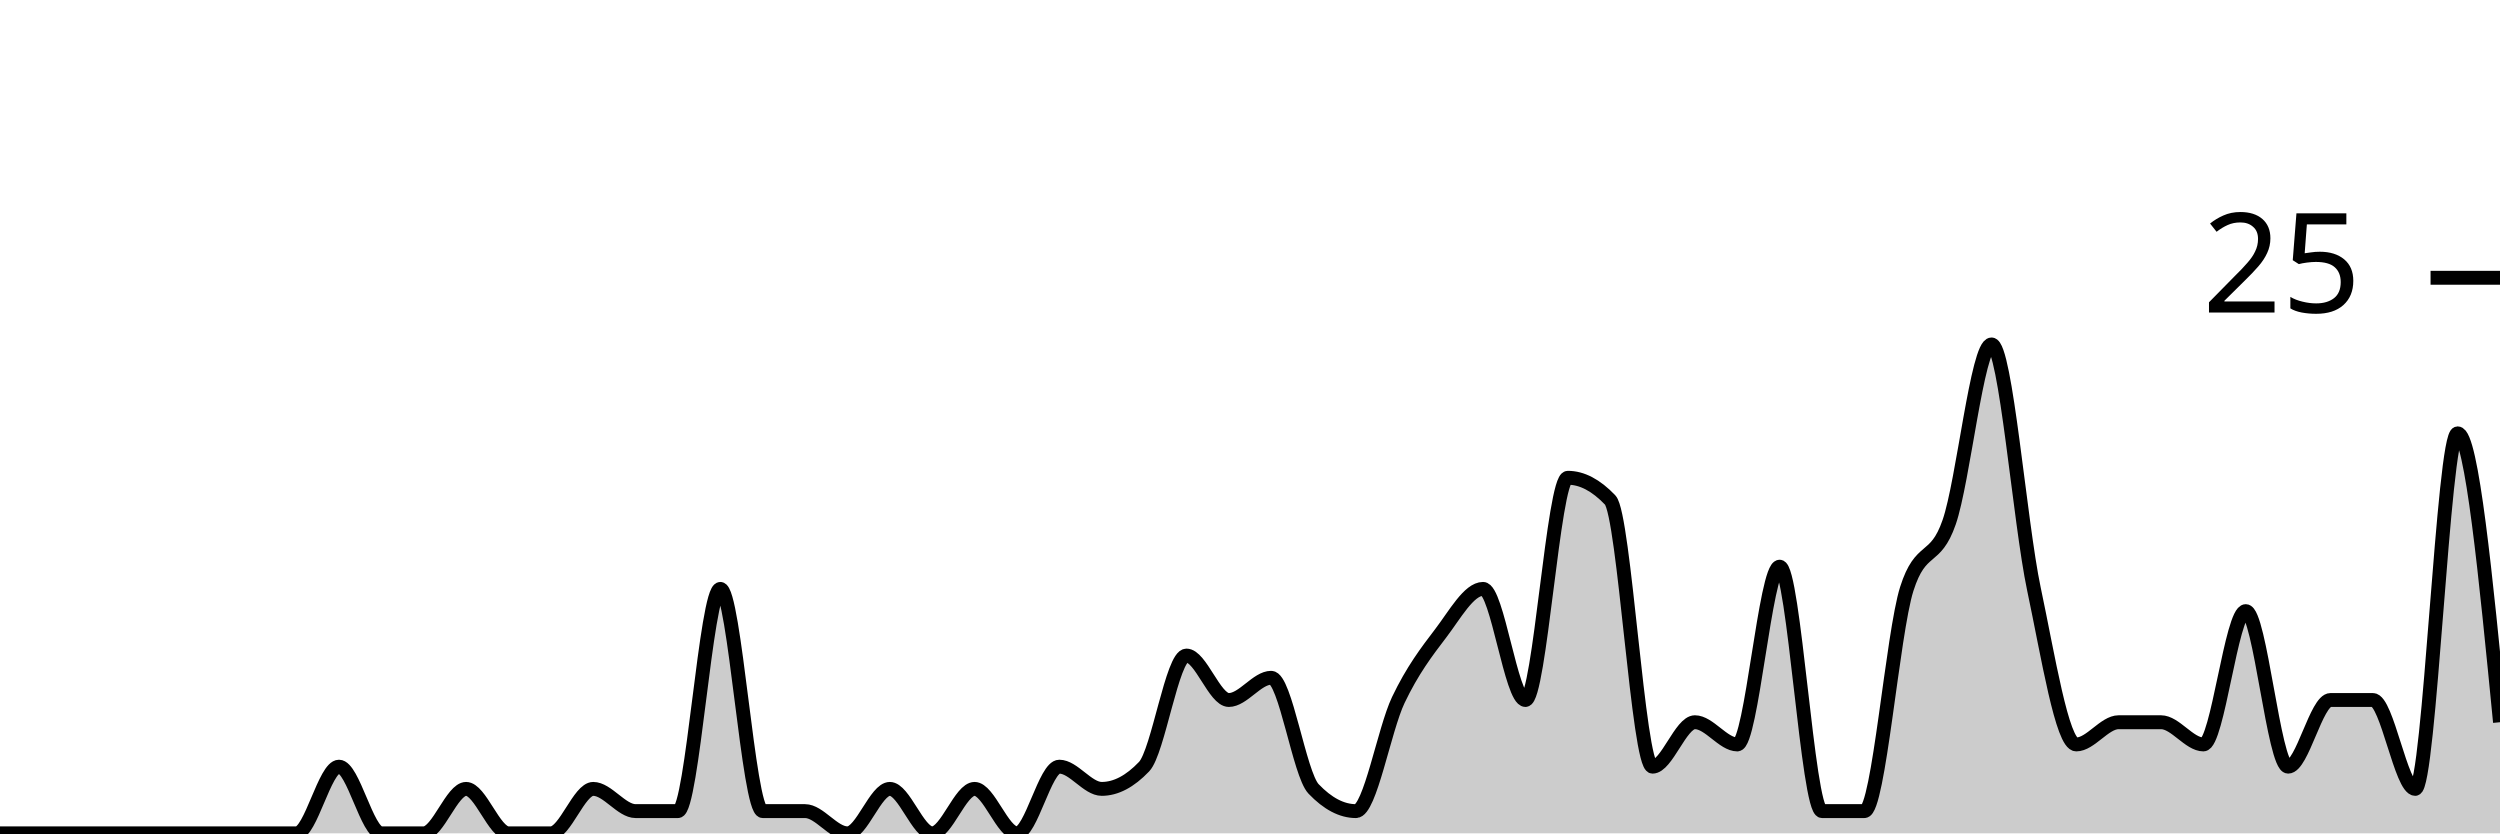
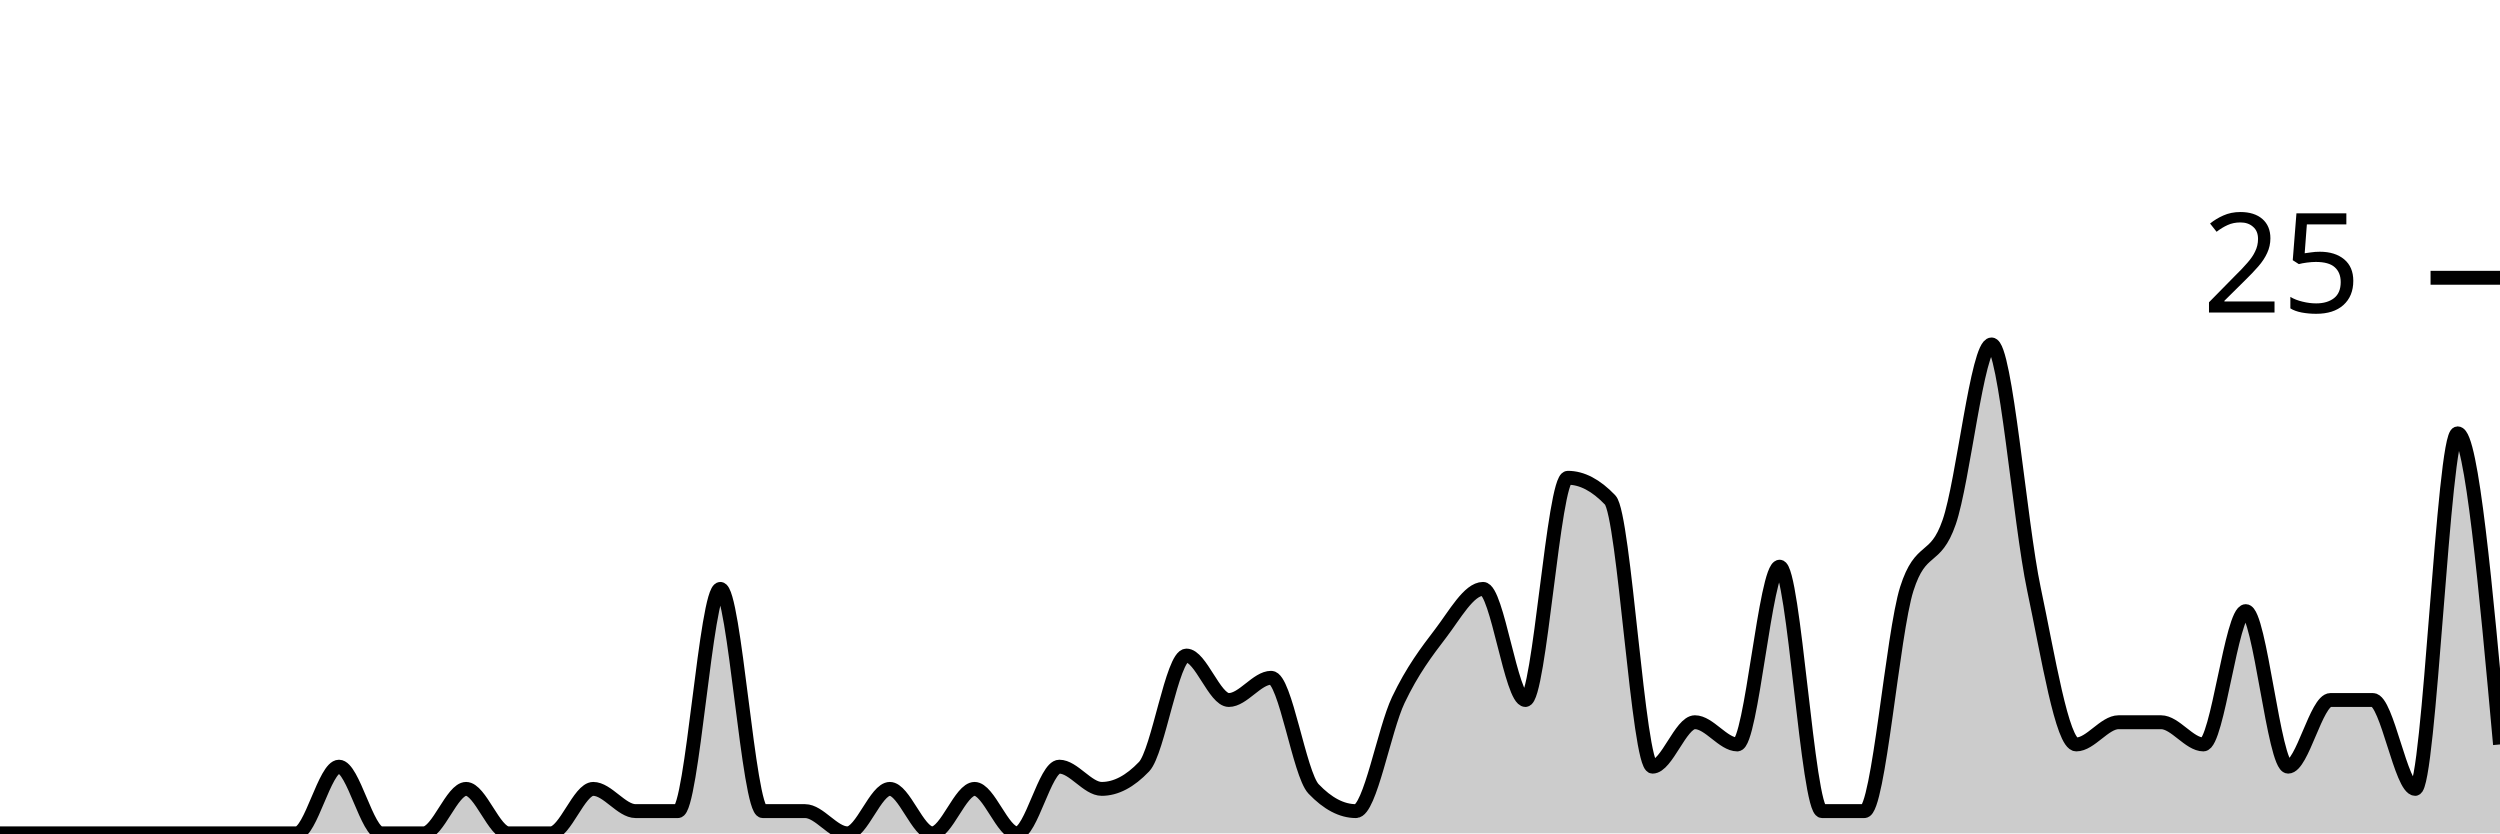
<svg xmlns="http://www.w3.org/2000/svg" viewBox="0 0 180 60">
  <g transform="translate(0,20)">
-     <path class="area" fill="rgba(0, 0, 0, 0.2)" d="M0,40C1.017,40,2.034,40,3.051,40C4.068,40,5.085,40,6.102,40C7.119,40,8.136,40,9.153,40C10.169,40,11.186,40,12.203,40C13.22,40,14.237,40,15.254,40C16.271,40,17.288,40,18.305,40C19.322,40,20.339,40,21.356,40C22.373,40,23.39,35.2,24.407,35.2C25.424,35.2,26.441,40,27.458,40C28.475,40,29.492,40,30.508,40C31.525,40,32.542,36.8,33.559,36.8C34.576,36.8,35.593,40,36.61,40C37.627,40,38.644,40,39.661,40C40.678,40,41.695,36.8,42.712,36.8C43.729,36.8,44.746,38.4,45.763,38.4C46.78,38.4,47.797,38.4,48.814,38.4C49.831,38.4,50.847,22.4,51.864,22.4C52.881,22.4,53.898,38.4,54.915,38.4C55.932,38.4,56.949,38.4,57.966,38.4C58.983,38.4,60,40,61.017,40C62.034,40,63.051,36.8,64.068,36.8C65.085,36.8,66.102,40,67.119,40C68.136,40,69.153,36.8,70.169,36.8C71.186,36.8,72.203,40,73.22,40C74.237,40,75.254,35.2,76.271,35.2C77.288,35.2,78.305,36.8,79.322,36.8C80.339,36.8,81.356,36.267,82.373,35.2C83.39,34.133,84.407,27.2,85.424,27.2C86.441,27.2,87.458,30.4,88.475,30.4C89.492,30.4,90.508,28.8,91.525,28.8C92.542,28.8,93.559,35.733,94.576,36.8C95.593,37.867,96.61,38.4,97.627,38.4C98.644,38.4,99.661,32.533,100.678,30.4C101.695,28.267,102.712,26.933,103.729,25.6C104.746,24.267,105.763,22.4,106.78,22.4C107.797,22.4,108.814,30.4,109.831,30.4C110.847,30.4,111.864,14.4,112.881,14.4C113.898,14.4,114.915,14.933,115.932,16C116.949,17.067,117.966,35.2,118.983,35.2C120,35.2,121.017,32,122.034,32C123.051,32,124.068,33.6,125.085,33.6C126.102,33.6,127.119,20.8,128.136,20.8C129.153,20.8,130.169,38.4,131.186,38.4C132.203,38.4,133.22,38.4,134.237,38.4C135.254,38.4,136.271,25.6,137.288,22.4C138.305,19.2,139.322,20.533,140.339,17.6C141.356,14.667,142.373,4.8,143.39,4.8C144.407,4.8,145.424,17.6,146.441,22.4C147.458,27.2,148.475,33.6,149.492,33.6C150.508,33.6,151.525,32,152.542,32C153.559,32,154.576,32,155.593,32C156.61,32,157.627,33.6,158.644,33.6C159.661,33.6,160.678,24,161.695,24C162.712,24,163.729,35.2,164.746,35.2C165.763,35.2,166.78,30.4,167.797,30.4C168.814,30.4,169.831,30.4,170.847,30.4C171.864,30.4,172.881,36.8,173.898,36.8C174.915,36.8,175.932,11.2,176.949,11.2C177.966,11.2,178.983,21.6,180,32L180,40C178.983,40,177.966,40,176.949,40C175.932,40,174.915,40,173.898,40C172.881,40,171.864,40,170.847,40C169.831,40,168.814,40,167.797,40C166.78,40,165.763,40,164.746,40C163.729,40,162.712,40,161.695,40C160.678,40,159.661,40,158.644,40C157.627,40,156.61,40,155.593,40C154.576,40,153.559,40,152.542,40C151.525,40,150.508,40,149.492,40C148.475,40,147.458,40,146.441,40C145.424,40,144.407,40,143.39,40C142.373,40,141.356,40,140.339,40C139.322,40,138.305,40,137.288,40C136.271,40,135.254,40,134.237,40C133.22,40,132.203,40,131.186,40C130.169,40,129.153,40,128.136,40C127.119,40,126.102,40,125.085,40C124.068,40,123.051,40,122.034,40C121.017,40,120,40,118.983,40C117.966,40,116.949,40,115.932,40C114.915,40,113.898,40,112.881,40C111.864,40,110.847,40,109.831,40C108.814,40,107.797,40,106.78,40C105.763,40,104.746,40,103.729,40C102.712,40,101.695,40,100.678,40C99.661,40,98.644,40,97.627,40C96.61,40,95.593,40,94.576,40C93.559,40,92.542,40,91.525,40C90.508,40,89.492,40,88.475,40C87.458,40,86.441,40,85.424,40C84.407,40,83.39,40,82.373,40C81.356,40,80.339,40,79.322,40C78.305,40,77.288,40,76.271,40C75.254,40,74.237,40,73.22,40C72.203,40,71.186,40,70.169,40C69.153,40,68.136,40,67.119,40C66.102,40,65.085,40,64.068,40C63.051,40,62.034,40,61.017,40C60,40,58.983,40,57.966,40C56.949,40,55.932,40,54.915,40C53.898,40,52.881,40,51.864,40C50.847,40,49.831,40,48.814,40C47.797,40,46.78,40,45.763,40C44.746,40,43.729,40,42.712,40C41.695,40,40.678,40,39.661,40C38.644,40,37.627,40,36.61,40C35.593,40,34.576,40,33.559,40C32.542,40,31.525,40,30.508,40C29.492,40,28.475,40,27.458,40C26.441,40,25.424,40,24.407,40C23.39,40,22.373,40,21.356,40C20.339,40,19.322,40,18.305,40C17.288,40,16.271,40,15.254,40C14.237,40,13.22,40,12.203,40C11.186,40,10.169,40,9.153,40C8.136,40,7.119,40,6.102,40C5.085,40,4.068,40,3.051,40C2.034,40,1.017,40,0,40Z" />
-     <path class="line" stroke="black" fill="none" d="M0,40C1.017,40,2.034,40,3.051,40C4.068,40,5.085,40,6.102,40C7.119,40,8.136,40,9.153,40C10.169,40,11.186,40,12.203,40C13.22,40,14.237,40,15.254,40C16.271,40,17.288,40,18.305,40C19.322,40,20.339,40,21.356,40C22.373,40,23.39,35.2,24.407,35.2C25.424,35.2,26.441,40,27.458,40C28.475,40,29.492,40,30.508,40C31.525,40,32.542,36.8,33.559,36.8C34.576,36.8,35.593,40,36.61,40C37.627,40,38.644,40,39.661,40C40.678,40,41.695,36.8,42.712,36.8C43.729,36.8,44.746,38.4,45.763,38.4C46.78,38.4,47.797,38.4,48.814,38.4C49.831,38.4,50.847,22.4,51.864,22.4C52.881,22.4,53.898,38.4,54.915,38.4C55.932,38.4,56.949,38.4,57.966,38.4C58.983,38.4,60,40,61.017,40C62.034,40,63.051,36.8,64.068,36.8C65.085,36.8,66.102,40,67.119,40C68.136,40,69.153,36.8,70.169,36.8C71.186,36.8,72.203,40,73.22,40C74.237,40,75.254,35.2,76.271,35.2C77.288,35.2,78.305,36.8,79.322,36.8C80.339,36.8,81.356,36.267,82.373,35.2C83.39,34.133,84.407,27.2,85.424,27.2C86.441,27.2,87.458,30.4,88.475,30.4C89.492,30.4,90.508,28.8,91.525,28.8C92.542,28.8,93.559,35.733,94.576,36.8C95.593,37.867,96.61,38.4,97.627,38.4C98.644,38.4,99.661,32.533,100.678,30.4C101.695,28.267,102.712,26.933,103.729,25.6C104.746,24.267,105.763,22.4,106.78,22.4C107.797,22.4,108.814,30.4,109.831,30.4C110.847,30.4,111.864,14.4,112.881,14.4C113.898,14.4,114.915,14.933,115.932,16C116.949,17.067,117.966,35.2,118.983,35.2C120,35.2,121.017,32,122.034,32C123.051,32,124.068,33.6,125.085,33.6C126.102,33.6,127.119,20.8,128.136,20.8C129.153,20.8,130.169,38.4,131.186,38.4C132.203,38.4,133.22,38.4,134.237,38.4C135.254,38.4,136.271,25.6,137.288,22.4C138.305,19.2,139.322,20.533,140.339,17.6C141.356,14.667,142.373,4.8,143.39,4.8C144.407,4.8,145.424,17.6,146.441,22.4C147.458,27.2,148.475,33.6,149.492,33.6C150.508,33.6,151.525,32,152.542,32C153.559,32,154.576,32,155.593,32C156.61,32,157.627,33.6,158.644,33.6C159.661,33.6,160.678,24,161.695,24C162.712,24,163.729,35.2,164.746,35.2C165.763,35.2,166.78,30.4,167.797,30.4C168.814,30.4,169.831,30.4,170.847,30.4C171.864,30.4,172.881,36.8,173.898,36.8C174.915,36.8,175.932,11.2,176.949,11.2C177.966,11.2,178.983,21.6,180,32" />
+     <path class="area" fill="rgba(0, 0, 0, 0.2)" d="M0,40C1.017,40,2.034,40,3.051,40C4.068,40,5.085,40,6.102,40C7.119,40,8.136,40,9.153,40C10.169,40,11.186,40,12.203,40C13.22,40,14.237,40,15.254,40C16.271,40,17.288,40,18.305,40C19.322,40,20.339,40,21.356,40C22.373,40,23.39,35.2,24.407,35.2C25.424,35.2,26.441,40,27.458,40C28.475,40,29.492,40,30.508,40C31.525,40,32.542,36.8,33.559,36.8C34.576,36.8,35.593,40,36.61,40C37.627,40,38.644,40,39.661,40C40.678,40,41.695,36.8,42.712,36.8C43.729,36.8,44.746,38.4,45.763,38.4C46.78,38.4,47.797,38.4,48.814,38.4C49.831,38.4,50.847,22.4,51.864,22.4C52.881,22.4,53.898,38.4,54.915,38.4C55.932,38.4,56.949,38.4,57.966,38.4C58.983,38.4,60,40,61.017,40C62.034,40,63.051,36.8,64.068,36.8C65.085,36.8,66.102,40,67.119,40C68.136,40,69.153,36.8,70.169,36.8C71.186,36.8,72.203,40,73.22,40C74.237,40,75.254,35.2,76.271,35.2C77.288,35.2,78.305,36.8,79.322,36.8C80.339,36.8,81.356,36.267,82.373,35.2C83.39,34.133,84.407,27.2,85.424,27.2C86.441,27.2,87.458,30.4,88.475,30.4C89.492,30.4,90.508,28.8,91.525,28.8C92.542,28.8,93.559,35.733,94.576,36.8C95.593,37.867,96.61,38.4,97.627,38.4C98.644,38.4,99.661,32.533,100.678,30.4C101.695,28.267,102.712,26.933,103.729,25.6C104.746,24.267,105.763,22.4,106.78,22.4C107.797,22.4,108.814,30.4,109.831,30.4C110.847,30.4,111.864,14.4,112.881,14.4C113.898,14.4,114.915,14.933,115.932,16C116.949,17.067,117.966,35.2,118.983,35.2C120,35.2,121.017,32,122.034,32C123.051,32,124.068,33.6,125.085,33.6C126.102,33.6,127.119,20.8,128.136,20.8C129.153,20.8,130.169,38.4,131.186,38.4C132.203,38.4,133.22,38.4,134.237,38.4C135.254,38.4,136.271,25.6,137.288,22.4C138.305,19.2,139.322,20.533,140.339,17.6C141.356,14.667,142.373,4.8,143.39,4.8C144.407,4.8,145.424,17.6,146.441,22.4C147.458,27.2,148.475,33.6,149.492,33.6C150.508,33.6,151.525,32,152.542,32C153.559,32,154.576,32,155.593,32C156.61,32,157.627,33.6,158.644,33.6C159.661,33.6,160.678,24,161.695,24C162.712,24,163.729,35.2,164.746,35.2C165.763,35.2,166.78,30.4,167.797,30.4C168.814,30.4,169.831,30.4,170.847,30.4C171.864,30.4,172.881,36.8,173.898,36.8C174.915,36.8,175.932,11.2,176.949,11.2C177.966,11.2,178.983,22.4,180,33.6L180,40C178.983,40,177.966,40,176.949,40C175.932,40,174.915,40,173.898,40C172.881,40,171.864,40,170.847,40C169.831,40,168.814,40,167.797,40C166.78,40,165.763,40,164.746,40C163.729,40,162.712,40,161.695,40C160.678,40,159.661,40,158.644,40C157.627,40,156.61,40,155.593,40C154.576,40,153.559,40,152.542,40C151.525,40,150.508,40,149.492,40C148.475,40,147.458,40,146.441,40C145.424,40,144.407,40,143.39,40C142.373,40,141.356,40,140.339,40C139.322,40,138.305,40,137.288,40C136.271,40,135.254,40,134.237,40C133.22,40,132.203,40,131.186,40C130.169,40,129.153,40,128.136,40C127.119,40,126.102,40,125.085,40C124.068,40,123.051,40,122.034,40C121.017,40,120,40,118.983,40C117.966,40,116.949,40,115.932,40C114.915,40,113.898,40,112.881,40C111.864,40,110.847,40,109.831,40C108.814,40,107.797,40,106.78,40C105.763,40,104.746,40,103.729,40C102.712,40,101.695,40,100.678,40C99.661,40,98.644,40,97.627,40C96.61,40,95.593,40,94.576,40C93.559,40,92.542,40,91.525,40C90.508,40,89.492,40,88.475,40C87.458,40,86.441,40,85.424,40C84.407,40,83.39,40,82.373,40C81.356,40,80.339,40,79.322,40C78.305,40,77.288,40,76.271,40C75.254,40,74.237,40,73.22,40C72.203,40,71.186,40,70.169,40C69.153,40,68.136,40,67.119,40C66.102,40,65.085,40,64.068,40C63.051,40,62.034,40,61.017,40C60,40,58.983,40,57.966,40C56.949,40,55.932,40,54.915,40C53.898,40,52.881,40,51.864,40C50.847,40,49.831,40,48.814,40C47.797,40,46.78,40,45.763,40C44.746,40,43.729,40,42.712,40C41.695,40,40.678,40,39.661,40C38.644,40,37.627,40,36.61,40C35.593,40,34.576,40,33.559,40C32.542,40,31.525,40,30.508,40C29.492,40,28.475,40,27.458,40C26.441,40,25.424,40,24.407,40C23.39,40,22.373,40,21.356,40C20.339,40,19.322,40,18.305,40C17.288,40,16.271,40,15.254,40C14.237,40,13.22,40,12.203,40C11.186,40,10.169,40,9.153,40C8.136,40,7.119,40,6.102,40C5.085,40,4.068,40,3.051,40C2.034,40,1.017,40,0,40Z" />
+     <path class="line" stroke="black" fill="none" d="M0,40C1.017,40,2.034,40,3.051,40C4.068,40,5.085,40,6.102,40C7.119,40,8.136,40,9.153,40C10.169,40,11.186,40,12.203,40C13.22,40,14.237,40,15.254,40C16.271,40,17.288,40,18.305,40C19.322,40,20.339,40,21.356,40C22.373,40,23.39,35.2,24.407,35.2C25.424,35.2,26.441,40,27.458,40C28.475,40,29.492,40,30.508,40C31.525,40,32.542,36.8,33.559,36.8C34.576,36.8,35.593,40,36.61,40C37.627,40,38.644,40,39.661,40C40.678,40,41.695,36.8,42.712,36.8C43.729,36.8,44.746,38.4,45.763,38.4C46.78,38.4,47.797,38.4,48.814,38.4C49.831,38.4,50.847,22.4,51.864,22.4C52.881,22.4,53.898,38.4,54.915,38.4C55.932,38.4,56.949,38.4,57.966,38.4C58.983,38.4,60,40,61.017,40C62.034,40,63.051,36.8,64.068,36.8C65.085,36.8,66.102,40,67.119,40C68.136,40,69.153,36.8,70.169,36.8C71.186,36.8,72.203,40,73.22,40C74.237,40,75.254,35.2,76.271,35.2C77.288,35.2,78.305,36.8,79.322,36.8C80.339,36.8,81.356,36.267,82.373,35.2C83.39,34.133,84.407,27.2,85.424,27.2C86.441,27.2,87.458,30.4,88.475,30.4C89.492,30.4,90.508,28.8,91.525,28.8C92.542,28.8,93.559,35.733,94.576,36.8C95.593,37.867,96.61,38.4,97.627,38.4C98.644,38.4,99.661,32.533,100.678,30.4C101.695,28.267,102.712,26.933,103.729,25.6C104.746,24.267,105.763,22.4,106.78,22.4C107.797,22.4,108.814,30.4,109.831,30.4C110.847,30.4,111.864,14.4,112.881,14.4C113.898,14.4,114.915,14.933,115.932,16C116.949,17.067,117.966,35.2,118.983,35.2C120,35.2,121.017,32,122.034,32C123.051,32,124.068,33.6,125.085,33.6C126.102,33.6,127.119,20.8,128.136,20.8C129.153,20.8,130.169,38.4,131.186,38.4C132.203,38.4,133.22,38.4,134.237,38.4C135.254,38.4,136.271,25.6,137.288,22.4C138.305,19.2,139.322,20.533,140.339,17.6C141.356,14.667,142.373,4.8,143.39,4.8C144.407,4.8,145.424,17.6,146.441,22.4C147.458,27.2,148.475,33.6,149.492,33.6C150.508,33.6,151.525,32,152.542,32C153.559,32,154.576,32,155.593,32C156.61,32,157.627,33.6,158.644,33.6C159.661,33.6,160.678,24,161.695,24C162.712,24,163.729,35.2,164.746,35.2C165.763,35.2,166.78,30.4,167.797,30.4C168.814,30.4,169.831,30.4,170.847,30.4C171.864,30.4,172.881,36.8,173.898,36.8C174.915,36.8,175.932,11.2,176.949,11.2C177.966,11.2,178.983,22.4,180,33.6" />
    <path class="axis-ceiling" stroke-width="1" stroke="black" fill="none" d="M175,0L180,0" />
    <text class="axis-ceiling-label" font-family="sans-serif" text-anchor="end" font-size="10px" x="170" y="2.5">25</text>
  </g>
</svg>
